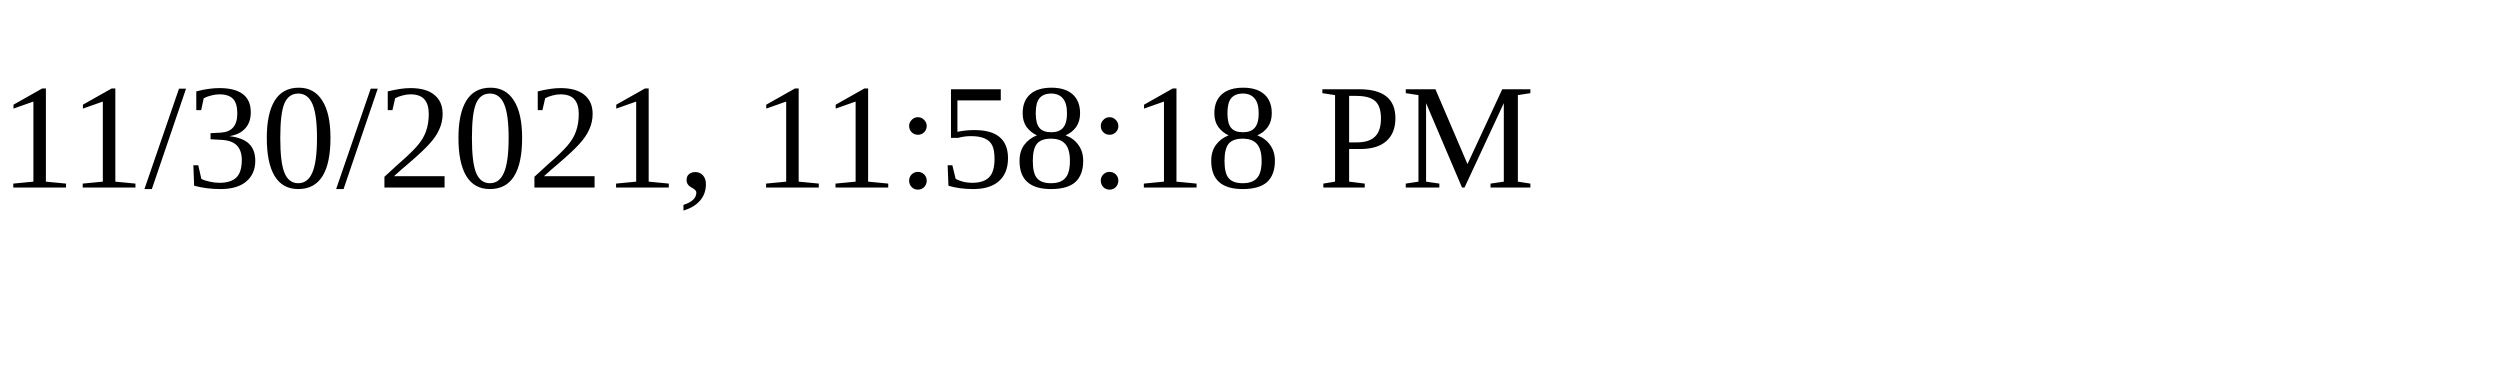
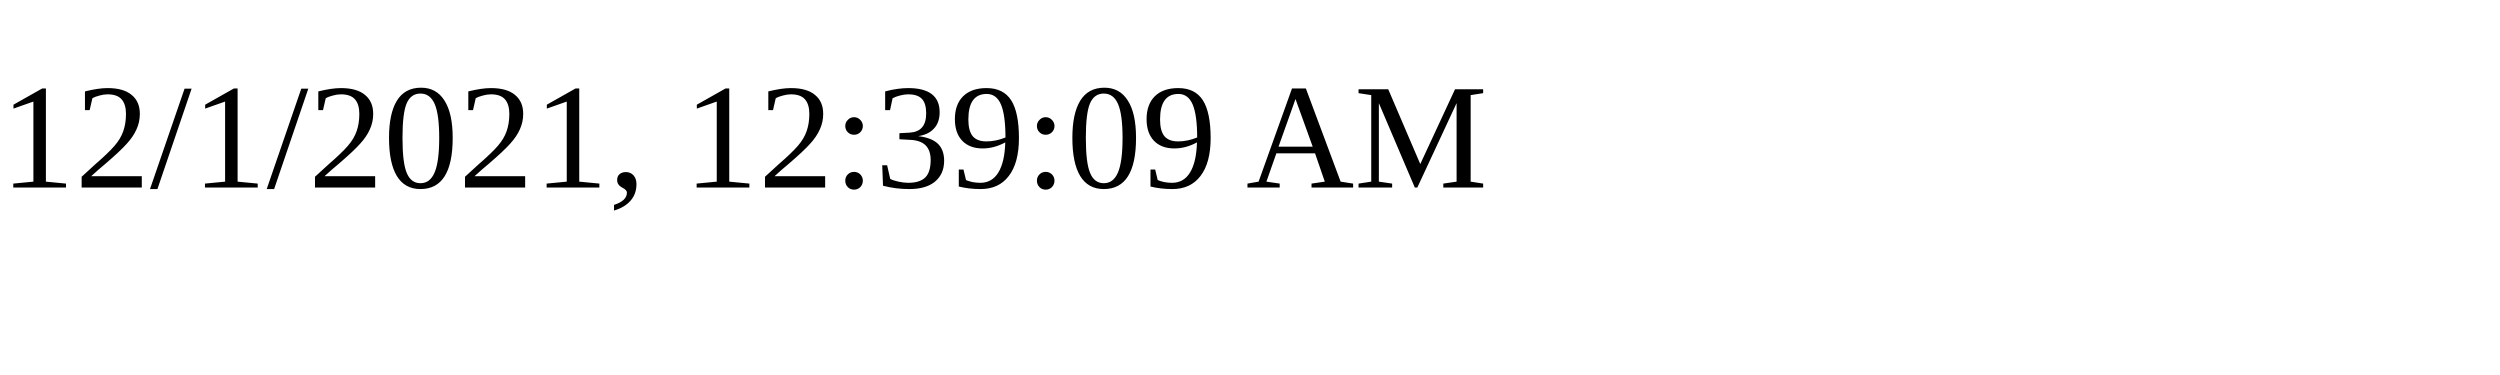
<svg xmlns="http://www.w3.org/2000/svg" height="30" width="200">
-   <text x="0" y="15">11/30/2021, 11:58:18 PM</text>
+   <text x="0" y="15">12/1/2021, 12:39:09 AM</text>
</svg>
